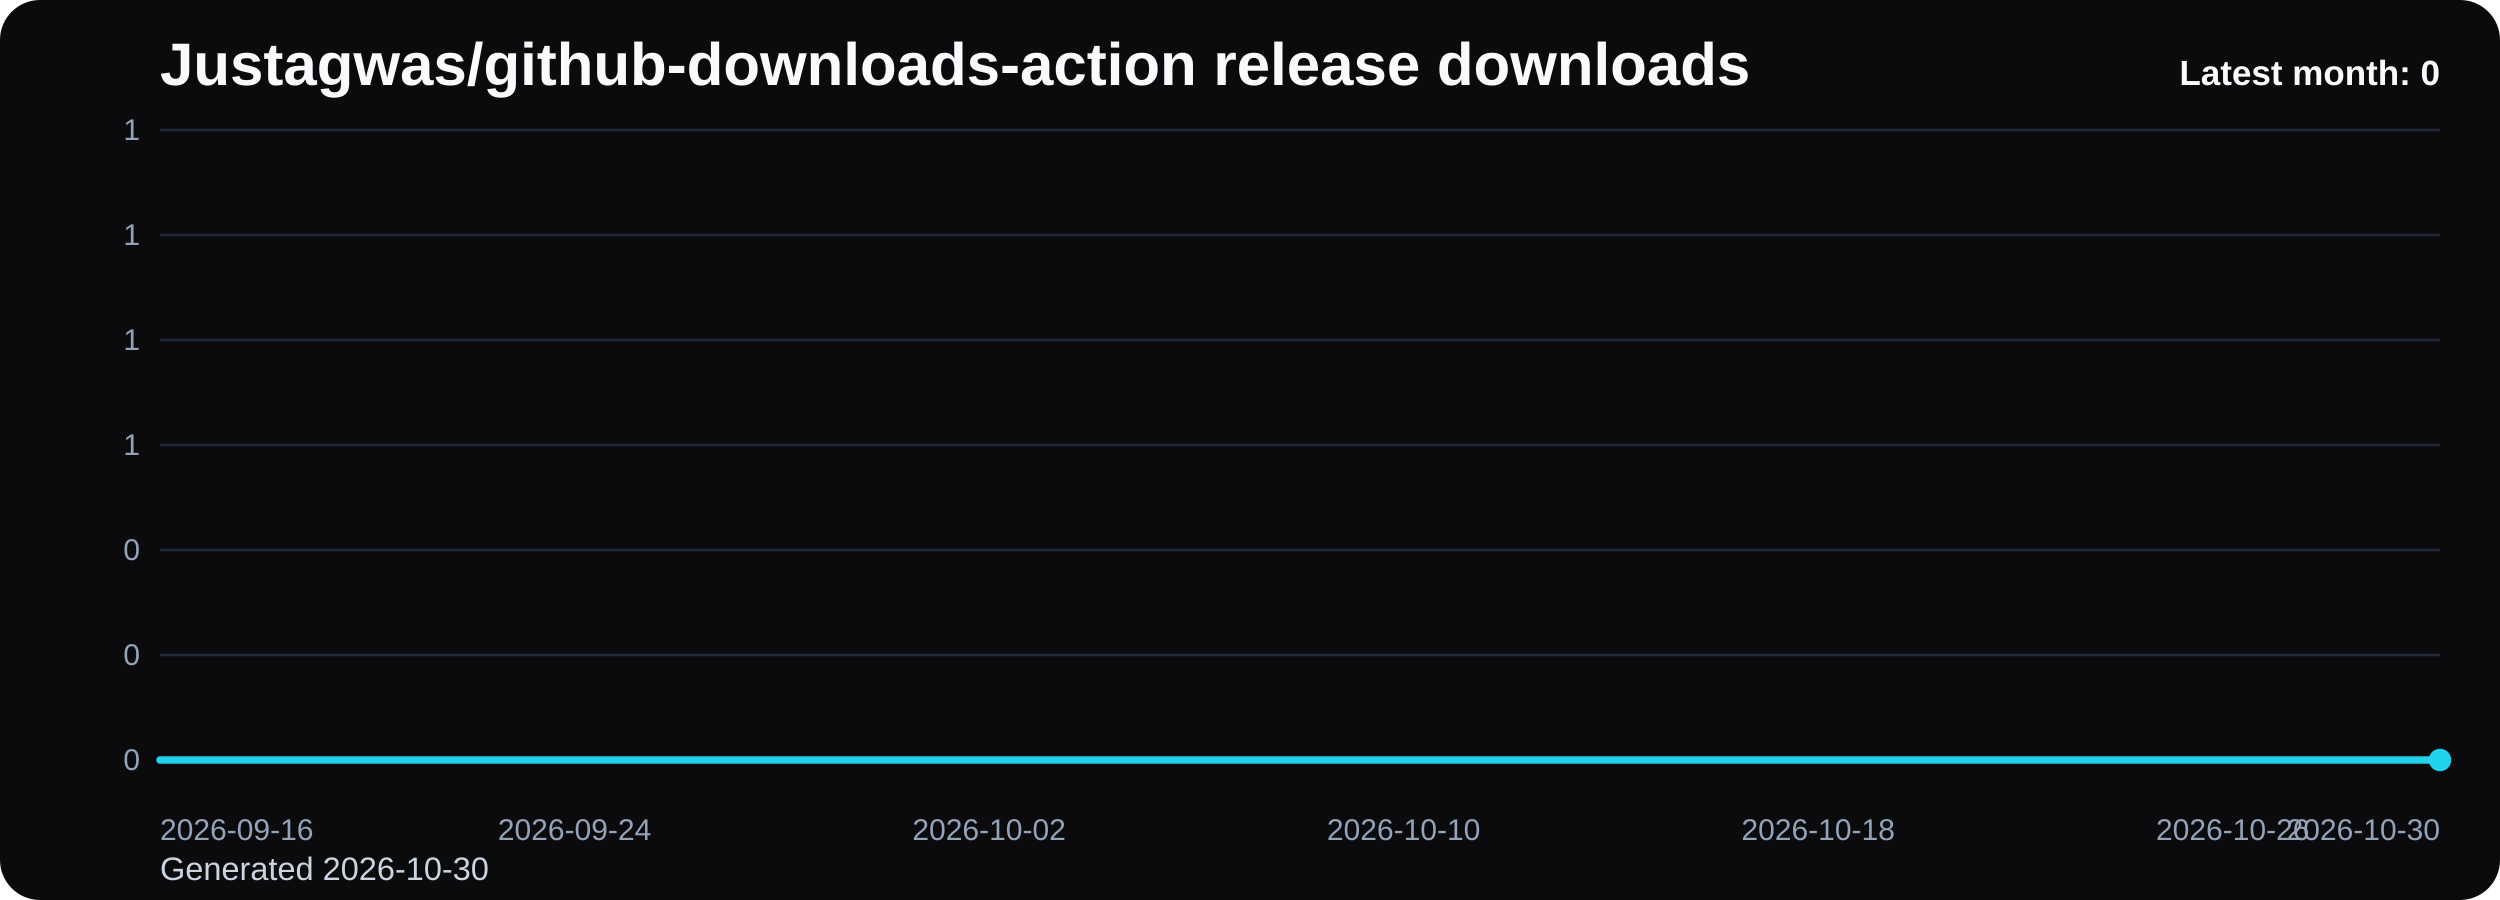
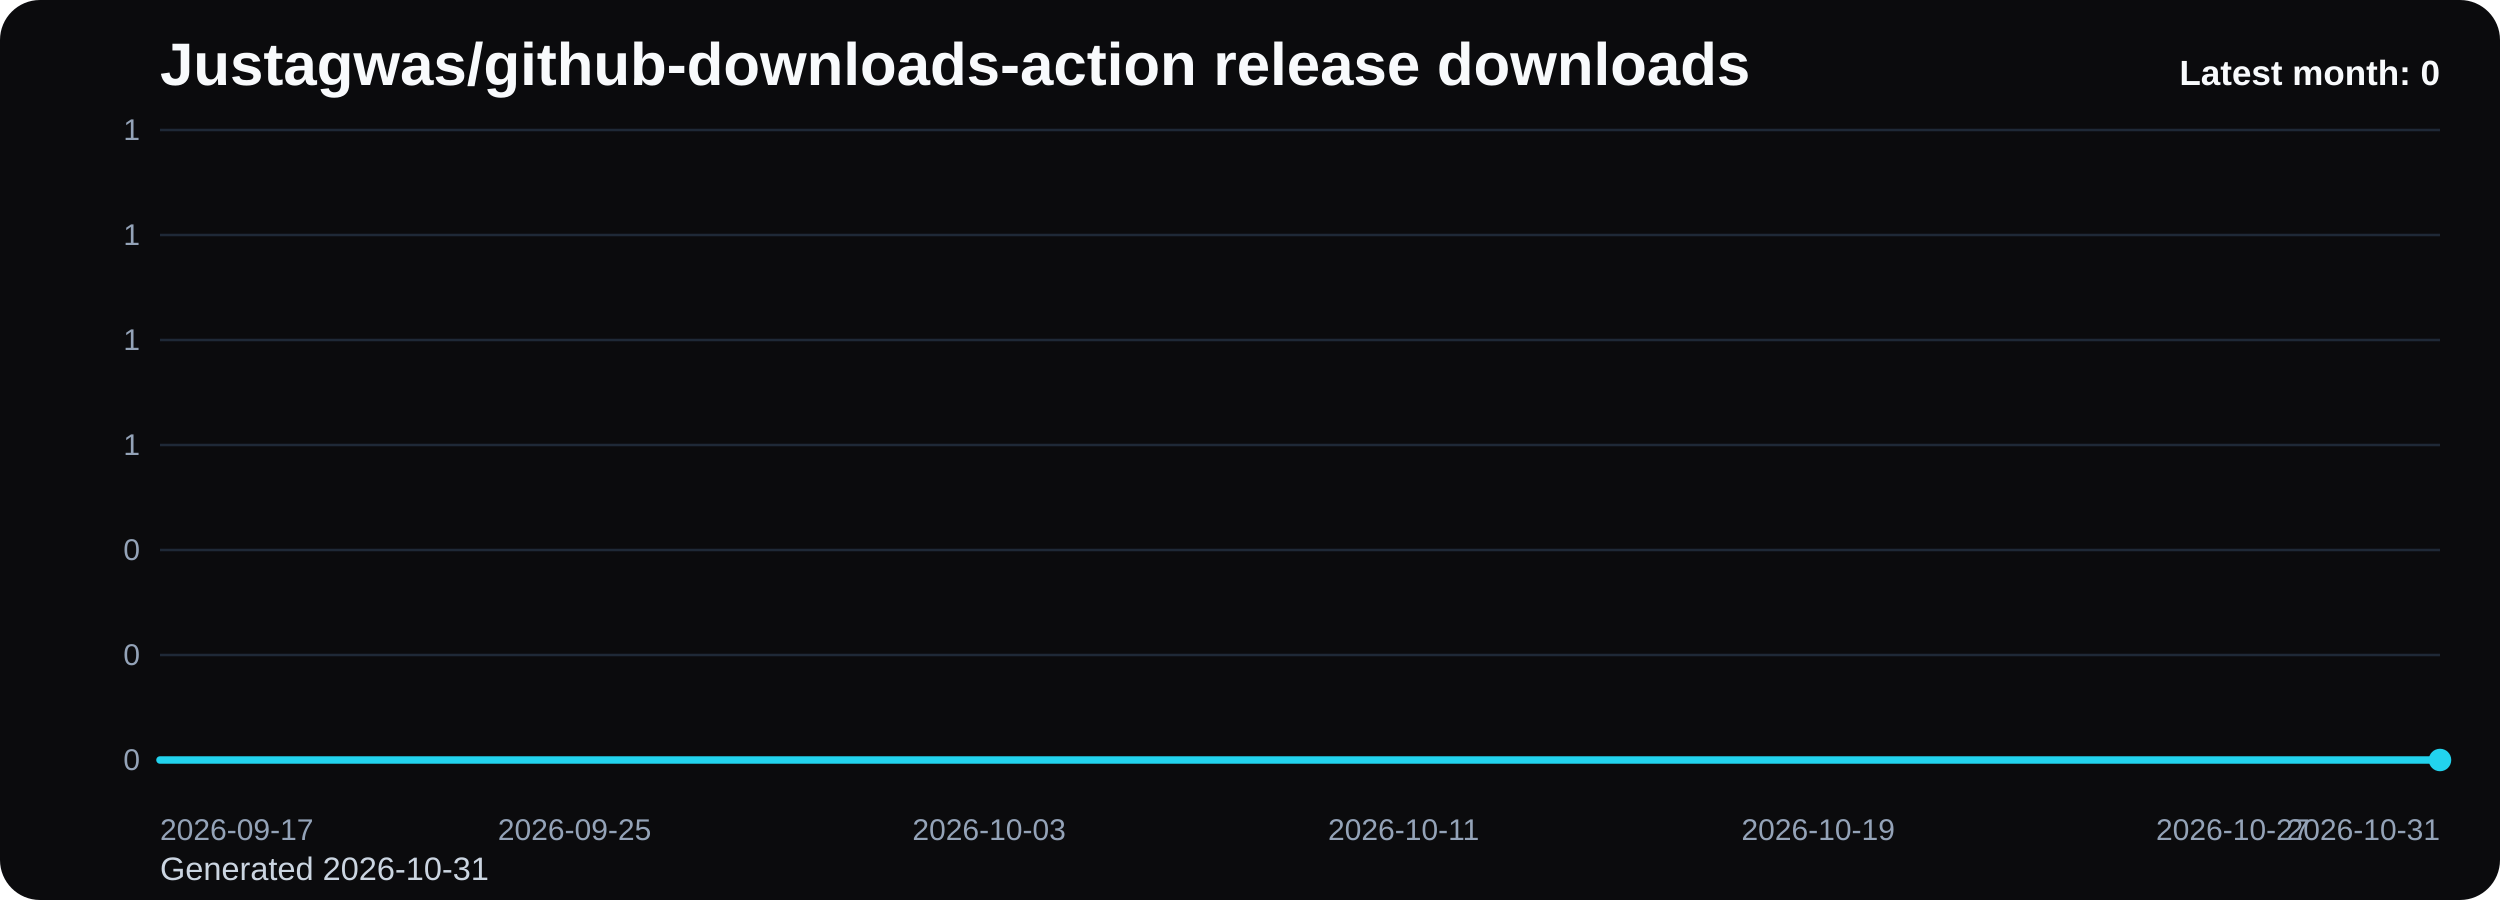
<svg xmlns="http://www.w3.org/2000/svg" viewBox="0 0 1000 360" role="img" aria-label="Justagwas/github-downloads-action release downloads chart">
  <defs>
    <linearGradient id="fill-monthly-black" x1="0" y1="0" x2="0" y2="1">
      <stop offset="0%" stop-color="#22d3ee" stop-opacity="0.32" />
      <stop offset="100%" stop-color="#22d3ee" stop-opacity="0.05" />
    </linearGradient>
    <style>
      .bg { fill: #0b0b0d; }
      .title { font: 700 24px Arial, sans-serif; fill: #f8fafc; }
      .sub { font: 400 13px Arial, sans-serif; fill: #cbd5e1; }
      .grid { stroke: #1f2937; stroke-width: 1; }
      .axis { font: 400 12px Arial, sans-serif; fill: #94a3b8; }
      .line { fill: none; stroke: #22d3ee; stroke-width: 3; stroke-linecap: round; stroke-linejoin: round; }
      .dot { fill: #22d3ee; }
      .value { font: 600 11px Arial, sans-serif; fill: #cbd5e1; }
      .latest { font: 700 14px Arial, sans-serif; fill: #f8fafc; }
    </style>
  </defs>
  <rect class="bg" x="0" y="0" width="1000" height="360" rx="16" />
  <text class="title" x="64" y="34">Justagwas/github-downloads-action release downloads</text>
-   <text class="sub" x="64" y="352">Generated 2026-10-30</text>
+   <text class="sub" x="64" y="352">Generated 2026-10-31</text>
  <line x1="64" y1="52.00" x2="976" y2="52.00" class="grid" />
  <text x="56" y="56.00" text-anchor="end" class="axis">1</text>
  <line x1="64" y1="94.00" x2="976" y2="94.00" class="grid" />
  <text x="56" y="98.00" text-anchor="end" class="axis">1</text>
  <line x1="64" y1="136.00" x2="976" y2="136.00" class="grid" />
  <text x="56" y="140.00" text-anchor="end" class="axis">1</text>
  <line x1="64" y1="178.00" x2="976" y2="178.00" class="grid" />
  <text x="56" y="182.00" text-anchor="end" class="axis">1</text>
  <line x1="64" y1="220.00" x2="976" y2="220.00" class="grid" />
  <text x="56" y="224.00" text-anchor="end" class="axis">0</text>
  <line x1="64" y1="262.00" x2="976" y2="262.00" class="grid" />
  <text x="56" y="266.00" text-anchor="end" class="axis">0</text>
  <line x1="64" y1="304.00" x2="976" y2="304.00" class="grid" />
  <text x="56" y="308.00" text-anchor="end" class="axis">0</text>
  <path d="M 64.00 304 L 64.00 304.00 L 84.73 304.00 L 105.45 304.00 L 126.18 304.00 L 146.91 304.00 L 167.64 304.00 L 188.36 304.00 L 209.09 304.00 L 229.82 304.00 L 250.55 304.00 L 271.27 304.00 L 292.00 304.00 L 312.73 304.00 L 333.45 304.00 L 354.18 304.00 L 374.91 304.00 L 395.64 304.00 L 416.36 304.00 L 437.09 304.00 L 457.82 304.00 L 478.55 304.00 L 499.27 304.00 L 520.00 304.00 L 540.73 304.00 L 561.45 304.00 L 582.18 304.00 L 602.91 304.00 L 623.64 304.00 L 644.36 304.00 L 665.09 304.00 L 685.82 304.00 L 706.55 304.00 L 727.27 304.00 L 748.00 304.00 L 768.73 304.00 L 789.45 304.00 L 810.18 304.00 L 830.91 304.00 L 851.64 304.00 L 872.36 304.00 L 893.09 304.00 L 913.82 304.00 L 934.55 304.00 L 955.27 304.00 L 976.00 304.00 L 976.00 304 Z" fill="url(#fill-monthly-black)" />
  <polyline class="line" points="64.00,304.00 84.73,304.00 105.45,304.00 126.18,304.00 146.91,304.00 167.64,304.00 188.36,304.00 209.09,304.00 229.82,304.00 250.55,304.00 271.27,304.00 292.00,304.00 312.73,304.00 333.45,304.00 354.18,304.00 374.91,304.00 395.64,304.00 416.36,304.00 437.09,304.00 457.82,304.00 478.55,304.00 499.27,304.00 520.00,304.00 540.73,304.00 561.45,304.00 582.18,304.00 602.91,304.00 623.64,304.00 644.36,304.00 665.09,304.00 685.82,304.00 706.55,304.00 727.27,304.00 748.00,304.00 768.73,304.00 789.45,304.00 810.18,304.00 830.91,304.00 851.64,304.00 872.36,304.00 893.09,304.00 913.82,304.00 934.55,304.00 955.27,304.00 976.00,304.00" />
  <circle class="dot" cx="976.00" cy="304.00" r="4.5" />
-   <text class="axis" x="64.00" y="336" text-anchor="start">2026-09-16</text>
-   <text class="axis" x="229.82" y="336" text-anchor="middle">2026-09-24</text>
-   <text class="axis" x="395.64" y="336" text-anchor="middle">2026-10-02</text>
-   <text class="axis" x="561.45" y="336" text-anchor="middle">2026-10-10</text>
-   <text class="axis" x="727.27" y="336" text-anchor="middle">2026-10-18</text>
-   <text class="axis" x="893.09" y="336" text-anchor="middle">2026-10-26</text>
-   <text class="axis" x="976.00" y="336" text-anchor="end">2026-10-30</text>
+   <text class="axis" x="64.00" y="336" text-anchor="start">2026-09-17</text>
+   <text class="axis" x="229.82" y="336" text-anchor="middle">2026-09-25</text>
+   <text class="axis" x="395.64" y="336" text-anchor="middle">2026-10-03</text>
+   <text class="axis" x="561.45" y="336" text-anchor="middle">2026-10-11</text>
+   <text class="axis" x="727.27" y="336" text-anchor="middle">2026-10-19</text>
+   <text class="axis" x="893.09" y="336" text-anchor="middle">2026-10-27</text>
+   <text class="axis" x="976.00" y="336" text-anchor="end">2026-10-31</text>
  <text class="latest" x="976" y="34" text-anchor="end">Latest month: 0</text>
</svg>
